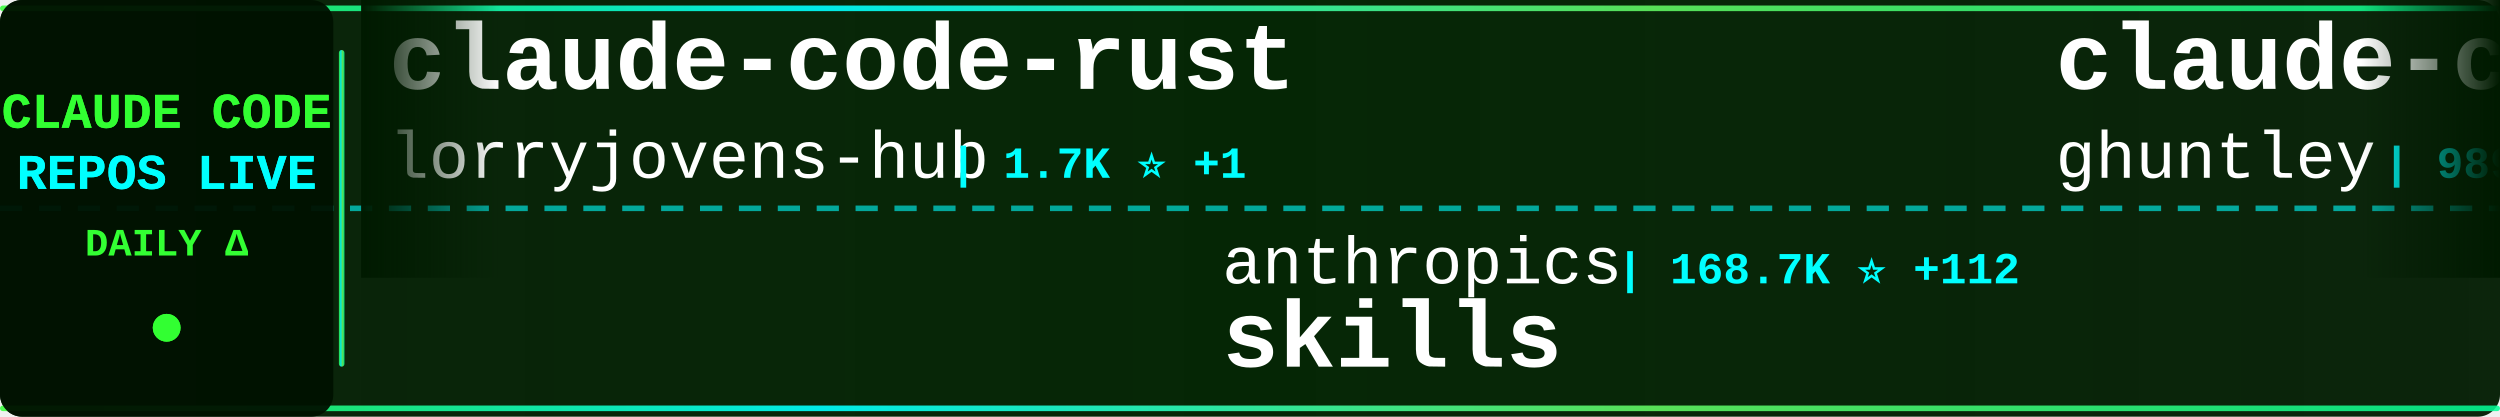
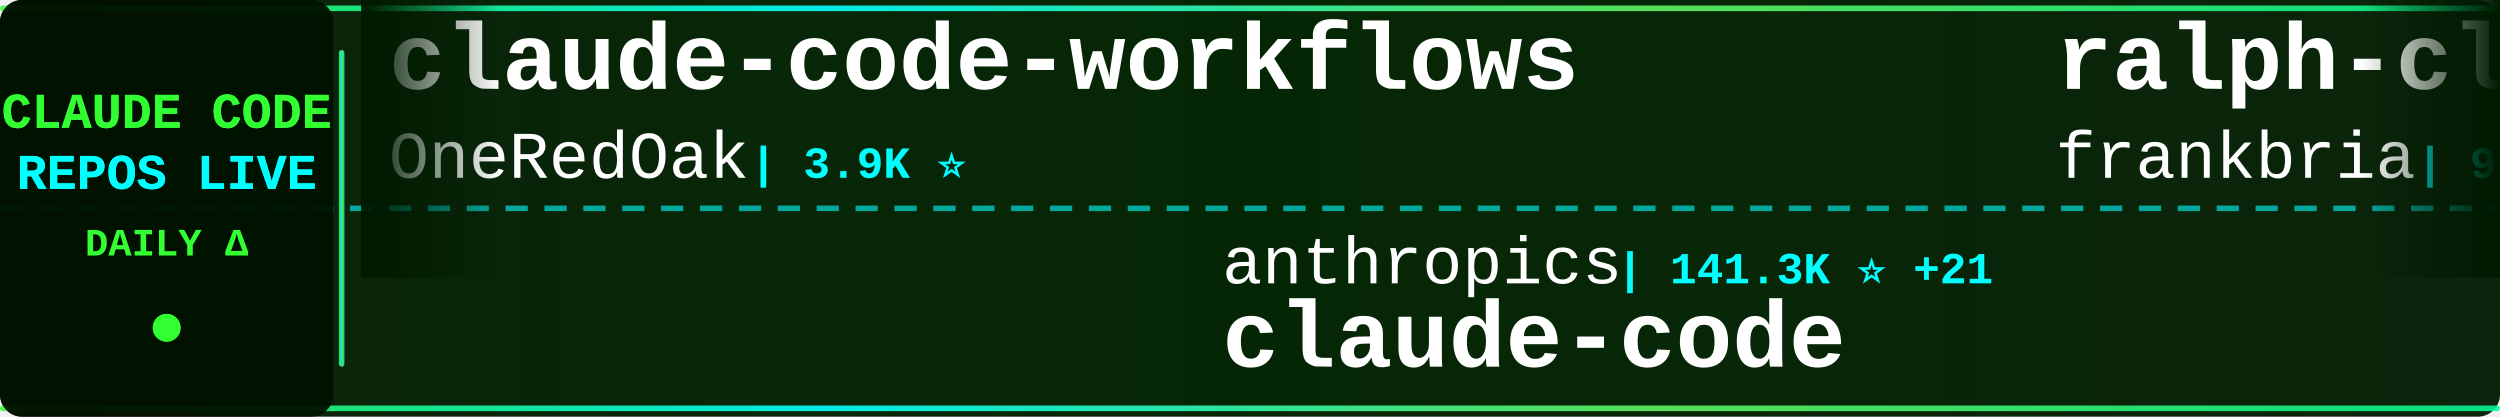
<svg xmlns="http://www.w3.org/2000/svg" width="900" height="150">
  <defs>
    <linearGradient id="tickerBg" x1="0%" y1="0%" x2="100%" y2="0%">
      <stop offset="0%" style="stop-color:#001a00;stop-opacity:0.95" />
      <stop offset="50%" style="stop-color:#002200;stop-opacity:0.98" />
      <stop offset="100%" style="stop-color:#001a00;stop-opacity:0.95" />
    </linearGradient>
    <linearGradient id="borderGrad" x1="0%" y1="0%" x2="100%" y2="0%">
      <stop offset="0%" style="stop-color:#33ff33;stop-opacity:0.85">
        <animate attributeName="stop-opacity" values="0.85;1;0.85" dur="2s" repeatCount="indefinite" />
      </stop>
      <stop offset="33%" style="stop-color:#00ffff;stop-opacity:0.9">
        <animate attributeName="stop-opacity" values="0.9;1;0.9" dur="2.2s" repeatCount="indefinite" />
      </stop>
      <stop offset="66%" style="stop-color:#66ff66;stop-opacity:0.85">
        <animate attributeName="stop-opacity" values="0.85;1;0.85" dur="1.8s" repeatCount="indefinite" />
      </stop>
      <stop offset="100%" style="stop-color:#00ff99;stop-opacity:0.85">
        <animate attributeName="stop-opacity" values="0.85;1;0.85" dur="2s" repeatCount="indefinite" />
      </stop>
    </linearGradient>
    <filter id="textGlow">
      <feGaussianBlur stdDeviation="0.1" result="coloredBlur" />
      <feMerge>
        <feMergeNode in="coloredBlur" />
        <feMergeNode in="SourceGraphic" />
      </feMerge>
    </filter>
    <filter id="metricGlow">
      <feGaussianBlur stdDeviation="0.2" result="coloredBlur" />
      <feMerge>
        <feMergeNode in="coloredBlur" />
        <feMergeNode in="SourceGraphic" />
      </feMerge>
    </filter>
    <linearGradient id="leftFade" x1="0%" y1="0%" x2="100%" y2="0%">
      <stop offset="0%" style="stop-color:#001a00;stop-opacity:1" />
      <stop offset="100%" style="stop-color:#001a00;stop-opacity:0" />
    </linearGradient>
    <linearGradient id="rightFade" x1="0%" y1="0%" x2="100%" y2="0%">
      <stop offset="0%" style="stop-color:#001a00;stop-opacity:0" />
      <stop offset="100%" style="stop-color:#001a00;stop-opacity:1" />
    </linearGradient>
  </defs>
  <rect width="900" height="150" fill="url(#tickerBg)" rx="8" />
  <rect x="0" y="2" width="900" height="2" fill="url(#borderGrad)" rx="1" />
  <rect x="0" y="146" width="900" height="2" fill="url(#borderGrad)" rx="1" />
  <line x1="0" y1="75" x2="900" y2="75" stroke="#00ffff" stroke-width="2" stroke-dasharray="8 6" opacity="0.6" />
  <rect x="0" y="0" width="120" height="150" fill="#001100" opacity="0.95" rx="8" />
  <text x="60" y="46" font-family="'Courier New', monospace" font-size="18" font-weight="bold" fill="#33ff33" text-anchor="middle" filter="url(#textGlow)">
    CLAUDE CODE
  </text>
  <text x="60" y="68" font-family="'Courier New', monospace" font-size="18" font-weight="bold" fill="#00ffff" text-anchor="middle" filter="url(#textGlow)">
    REPOS LIVE
  </text>
  <text x="60" y="92" font-family="'Courier New', monospace" font-size="14" font-weight="bold" fill="#33ff33" text-anchor="middle">
    DAILY Δ
  </text>
  <circle cx="60" cy="118" r="5" fill="#33ff33" filter="url(#metricGlow)">
    <animate attributeName="r" values="4;6;4" dur="1.5s" repeatCount="indefinite" />
    <animate attributeName="opacity" values="0.6;1;0.6" dur="1.5s" repeatCount="indefinite" />
  </circle>
  <rect x="122" y="18" width="2" height="114" fill="url(#borderGrad)" rx="1" />
  <clipPath id="tickerClip">
    <rect x="130" y="0" width="770" height="150" />
  </clipPath>
  <g clip-path="url(#tickerClip)">
    <g id="tickerItems">
      <animateTransform attributeName="transform" attributeType="XML" type="translate" from="0 0" to="-3000 0" dur="54s" repeatCount="indefinite" />
      <g transform="translate(0, 0)">
-         <text x="140" y="32" font-family="'Courier New', monospace" font-size="34" font-weight="bold" fill="#ffffff">claude-code-rust</text>
-         <text x="140" y="64" font-family="'Courier New', monospace" font-size="24" font-weight="normal" fill="#ffffff" opacity="1.0">lorryjovens-hub</text>
-         <text x="342" y="64" font-family="'Courier New', monospace" font-size="16" font-weight="bold" fill="#00ffff"> | 1.7K ⭐ +1</text>
+         <text x="140" y="32" font-family="'Courier New', monospace" font-size="34" font-weight="bold" fill="#ffffff">claude-code-workflows</text>
+         <text x="140" y="64" font-family="'Courier New', monospace" font-size="24" font-weight="normal" fill="#ffffff" opacity="1.0">OneRedOak</text>
+         <text x="270" y="64" font-family="'Courier New', monospace" font-size="16" font-weight="bold" fill="#00ffff"> | 3.9K ⭐</text>
      </g>
      <g transform="translate(300, 0)">
        <text x="140" y="102" font-family="'Courier New', monospace" font-size="24" font-weight="normal" fill="#ffffff" opacity="1.0">anthropics</text>
-         <text x="282" y="102" font-family="'Courier New', monospace" font-size="16" font-weight="bold" fill="#00ffff"> | 168.7K ⭐ +112</text>
-         <text x="140" y="132" font-family="'Courier New', monospace" font-size="34" font-weight="bold" fill="#ffffff">skills</text>
+         <text x="282" y="102" font-family="'Courier New', monospace" font-size="16" font-weight="bold" fill="#00ffff"> | 141.3K ⭐ +21</text>
+         <text x="140" y="132" font-family="'Courier New', monospace" font-size="34" font-weight="bold" fill="#ffffff">claude-code</text>
      </g>
      <g transform="translate(600, 0)">
-         <text x="140" y="32" font-family="'Courier New', monospace" font-size="34" font-weight="bold" fill="#ffffff">claude-code-source-code-...</text>
-         <text x="140" y="64" font-family="'Courier New', monospace" font-size="24" font-weight="normal" fill="#ffffff" opacity="1.0">ghuntley</text>
-         <text x="258" y="64" font-family="'Courier New', monospace" font-size="16" font-weight="bold" fill="#00ffff"> | 989 ⭐</text>
+         <text x="140" y="32" font-family="'Courier New', monospace" font-size="34" font-weight="bold" fill="#ffffff">ralph-claude-code</text>
+         <text x="140" y="64" font-family="'Courier New', monospace" font-size="24" font-weight="normal" fill="#ffffff" opacity="1.0">frankbria</text>
+         <text x="270" y="64" font-family="'Courier New', monospace" font-size="16" font-weight="bold" fill="#00ffff"> | 9.6K ⭐ +1</text>
      </g>
      <g transform="translate(900, 0)">
-         <text x="140" y="102" font-family="'Courier New', monospace" font-size="24" font-weight="normal" fill="#ffffff" opacity="1.0">diet103</text>
-         <text x="246" y="102" font-family="'Courier New', monospace" font-size="16" font-weight="bold" fill="#00ffff"> | 10.0K ⭐ +1</text>
-         <text x="140" y="132" font-family="'Courier New', monospace" font-size="34" font-weight="bold" fill="#ffffff">claude-code-infrastructu...</text>
+         <text x="140" y="102" font-family="'Courier New', monospace" font-size="24" font-weight="normal" fill="#ffffff" opacity="1.0">asgeirtj</text>
+         <text x="258" y="102" font-family="'Courier New', monospace" font-size="16" font-weight="bold" fill="#00ffff"> | 62.8K ⭐ +16</text>
+         <text x="140" y="132" font-family="'Courier New', monospace" font-size="34" font-weight="bold" fill="#ffffff">system_prompts_leaks</text>
      </g>
      <g transform="translate(1200, 0)">
-         <text x="140" y="32" font-family="'Courier New', monospace" font-size="34" font-weight="bold" fill="#ffffff">claude-code-base-action</text>
-         <text x="140" y="64" font-family="'Courier New', monospace" font-size="24" font-weight="normal" fill="#ffffff" opacity="1.0">anthropics</text>
-         <text x="282" y="64" font-family="'Courier New', monospace" font-size="16" font-weight="bold" fill="#00ffff"> | 944 ⭐</text>
+         <text x="140" y="32" font-family="'Courier New', monospace" font-size="34" font-weight="bold" fill="#ffffff">claude-code-local</text>
+         <text x="140" y="64" font-family="'Courier New', monospace" font-size="24" font-weight="normal" fill="#ffffff" opacity="1.0">nicedreamzapp</text>
+         <text x="318" y="64" font-family="'Courier New', monospace" font-size="16" font-weight="bold" fill="#00ffff"> | 3.2K ⭐ +1</text>
      </g>
      <g transform="translate(1500, 0)">
-         <text x="140" y="102" font-family="'Courier New', monospace" font-size="24" font-weight="normal" fill="#ffffff" opacity="1.0">Cranot</text>
-         <text x="234" y="102" font-family="'Courier New', monospace" font-size="16" font-weight="bold" fill="#00ffff"> | 2.9K ⭐ +1</text>
-         <text x="140" y="132" font-family="'Courier New', monospace" font-size="34" font-weight="bold" fill="#ffffff">claude-code-guide</text>
+         <text x="140" y="102" font-family="'Courier New', monospace" font-size="24" font-weight="normal" fill="#ffffff" opacity="1.0">anthropics</text>
+         <text x="282" y="102" font-family="'Courier New', monospace" font-size="16" font-weight="bold" fill="#00ffff"> | 8.6K ⭐ +2</text>
+         <text x="140" y="132" font-family="'Courier New', monospace" font-size="34" font-weight="bold" fill="#ffffff">claude-code-action</text>
      </g>
      <g transform="translate(1800, 0)">
-         <text x="140" y="32" font-family="'Courier New', monospace" font-size="34" font-weight="bold" fill="#ffffff">ralph-claude-code</text>
-         <text x="140" y="64" font-family="'Courier New', monospace" font-size="24" font-weight="normal" fill="#ffffff" opacity="1.0">frankbria</text>
-         <text x="270" y="64" font-family="'Courier New', monospace" font-size="16" font-weight="bold" fill="#00ffff"> | 9.6K ⭐</text>
+         <text x="140" y="32" font-family="'Courier New', monospace" font-size="34" font-weight="bold" fill="#ffffff">how-claude-code-works</text>
+         <text x="140" y="64" font-family="'Courier New', monospace" font-size="24" font-weight="normal" fill="#ffffff" opacity="1.0">Windy3f3f3f3f</text>
+         <text x="318" y="64" font-family="'Courier New', monospace" font-size="16" font-weight="bold" fill="#00ffff"> | 3.4K ⭐</text>
      </g>
      <g transform="translate(2100, 0)">
-         <text x="140" y="102" font-family="'Courier New', monospace" font-size="24" font-weight="normal" fill="#ffffff" opacity="1.0">nicedreamzapp</text>
-         <text x="318" y="102" font-family="'Courier New', monospace" font-size="16" font-weight="bold" fill="#00ffff"> | 3.2K ⭐ +2</text>
-         <text x="140" y="132" font-family="'Courier New', monospace" font-size="34" font-weight="bold" fill="#ffffff">claude-code-local</text>
+         <text x="140" y="102" font-family="'Courier New', monospace" font-size="24" font-weight="normal" fill="#ffffff" opacity="1.0">claude-code-best</text>
+         <text x="354" y="102" font-family="'Courier New', monospace" font-size="16" font-weight="bold" fill="#00ffff"> | 22.0K ⭐ +1</text>
+         <text x="140" y="132" font-family="'Courier New', monospace" font-size="34" font-weight="bold" fill="#ffffff">claude-code</text>
      </g>
      <g transform="translate(2400, 0)">
-         <text x="140" y="32" font-family="'Courier New', monospace" font-size="34" font-weight="bold" fill="#ffffff">Claude-code</text>
-         <text x="140" y="64" font-family="'Courier New', monospace" font-size="24" font-weight="normal" fill="#ffffff" opacity="1.0">fazxes</text>
-         <text x="234" y="64" font-family="'Courier New', monospace" font-size="16" font-weight="bold" fill="#00ffff"> | 231 ⭐</text>
+         <text x="140" y="32" font-family="'Courier New', monospace" font-size="34" font-weight="bold" fill="#ffffff">everything-claude-code-z...</text>
+         <text x="140" y="64" font-family="'Courier New', monospace" font-size="24" font-weight="normal" fill="#ffffff" opacity="1.0">xu-xiang</text>
+         <text x="258" y="64" font-family="'Courier New', monospace" font-size="16" font-weight="bold" fill="#00ffff"> | 1.9K ⭐</text>
      </g>
      <g transform="translate(2700, 0)">
-         <text x="140" y="102" font-family="'Courier New', monospace" font-size="24" font-weight="normal" fill="#ffffff" opacity="1.0">anthropics</text>
-         <text x="282" y="102" font-family="'Courier New', monospace" font-size="16" font-weight="bold" fill="#00ffff"> | 141.3K ⭐ +45</text>
+         <text x="140" y="102" font-family="'Courier New', monospace" font-size="24" font-weight="normal" fill="#ffffff" opacity="1.0">xorespesp</text>
+         <text x="270" y="102" font-family="'Courier New', monospace" font-size="16" font-weight="bold" fill="#00ffff"> | 231 ⭐</text>
        <text x="140" y="132" font-family="'Courier New', monospace" font-size="34" font-weight="bold" fill="#ffffff">claude-code</text>
      </g>
      <g transform="translate(3000, 0)">
-         <text x="140" y="32" font-family="'Courier New', monospace" font-size="34" font-weight="bold" fill="#ffffff">claude-code-rust</text>
-         <text x="140" y="64" font-family="'Courier New', monospace" font-size="24" font-weight="normal" fill="#ffffff" opacity="1.0">lorryjovens-hub</text>
-         <text x="342" y="64" font-family="'Courier New', monospace" font-size="16" font-weight="bold" fill="#00ffff"> | 1.7K ⭐ +1</text>
+         <text x="140" y="32" font-family="'Courier New', monospace" font-size="34" font-weight="bold" fill="#ffffff">claude-code-workflows</text>
+         <text x="140" y="64" font-family="'Courier New', monospace" font-size="24" font-weight="normal" fill="#ffffff" opacity="1.0">OneRedOak</text>
+         <text x="270" y="64" font-family="'Courier New', monospace" font-size="16" font-weight="bold" fill="#00ffff"> | 3.9K ⭐</text>
      </g>
      <g transform="translate(3300, 0)">
        <text x="140" y="102" font-family="'Courier New', monospace" font-size="24" font-weight="normal" fill="#ffffff" opacity="1.0">anthropics</text>
-         <text x="282" y="102" font-family="'Courier New', monospace" font-size="16" font-weight="bold" fill="#00ffff"> | 168.7K ⭐ +112</text>
-         <text x="140" y="132" font-family="'Courier New', monospace" font-size="34" font-weight="bold" fill="#ffffff">skills</text>
+         <text x="282" y="102" font-family="'Courier New', monospace" font-size="16" font-weight="bold" fill="#00ffff"> | 141.3K ⭐ +21</text>
+         <text x="140" y="132" font-family="'Courier New', monospace" font-size="34" font-weight="bold" fill="#ffffff">claude-code</text>
      </g>
      <g transform="translate(3600, 0)">
-         <text x="140" y="32" font-family="'Courier New', monospace" font-size="34" font-weight="bold" fill="#ffffff">claude-code-source-code-...</text>
-         <text x="140" y="64" font-family="'Courier New', monospace" font-size="24" font-weight="normal" fill="#ffffff" opacity="1.0">ghuntley</text>
-         <text x="258" y="64" font-family="'Courier New', monospace" font-size="16" font-weight="bold" fill="#00ffff"> | 989 ⭐</text>
+         <text x="140" y="32" font-family="'Courier New', monospace" font-size="34" font-weight="bold" fill="#ffffff">ralph-claude-code</text>
+         <text x="140" y="64" font-family="'Courier New', monospace" font-size="24" font-weight="normal" fill="#ffffff" opacity="1.0">frankbria</text>
+         <text x="270" y="64" font-family="'Courier New', monospace" font-size="16" font-weight="bold" fill="#00ffff"> | 9.6K ⭐ +1</text>
      </g>
      <g transform="translate(3900, 0)">
-         <text x="140" y="102" font-family="'Courier New', monospace" font-size="24" font-weight="normal" fill="#ffffff" opacity="1.0">diet103</text>
-         <text x="246" y="102" font-family="'Courier New', monospace" font-size="16" font-weight="bold" fill="#00ffff"> | 10.0K ⭐ +1</text>
-         <text x="140" y="132" font-family="'Courier New', monospace" font-size="34" font-weight="bold" fill="#ffffff">claude-code-infrastructu...</text>
+         <text x="140" y="102" font-family="'Courier New', monospace" font-size="24" font-weight="normal" fill="#ffffff" opacity="1.0">asgeirtj</text>
+         <text x="258" y="102" font-family="'Courier New', monospace" font-size="16" font-weight="bold" fill="#00ffff"> | 62.8K ⭐ +16</text>
+         <text x="140" y="132" font-family="'Courier New', monospace" font-size="34" font-weight="bold" fill="#ffffff">system_prompts_leaks</text>
      </g>
    </g>
  </g>
  <rect x="130" y="0" width="50" height="100" fill="url(#leftFade)" />
  <rect x="850" y="0" width="50" height="100" fill="url(#rightFade)" />
</svg>
